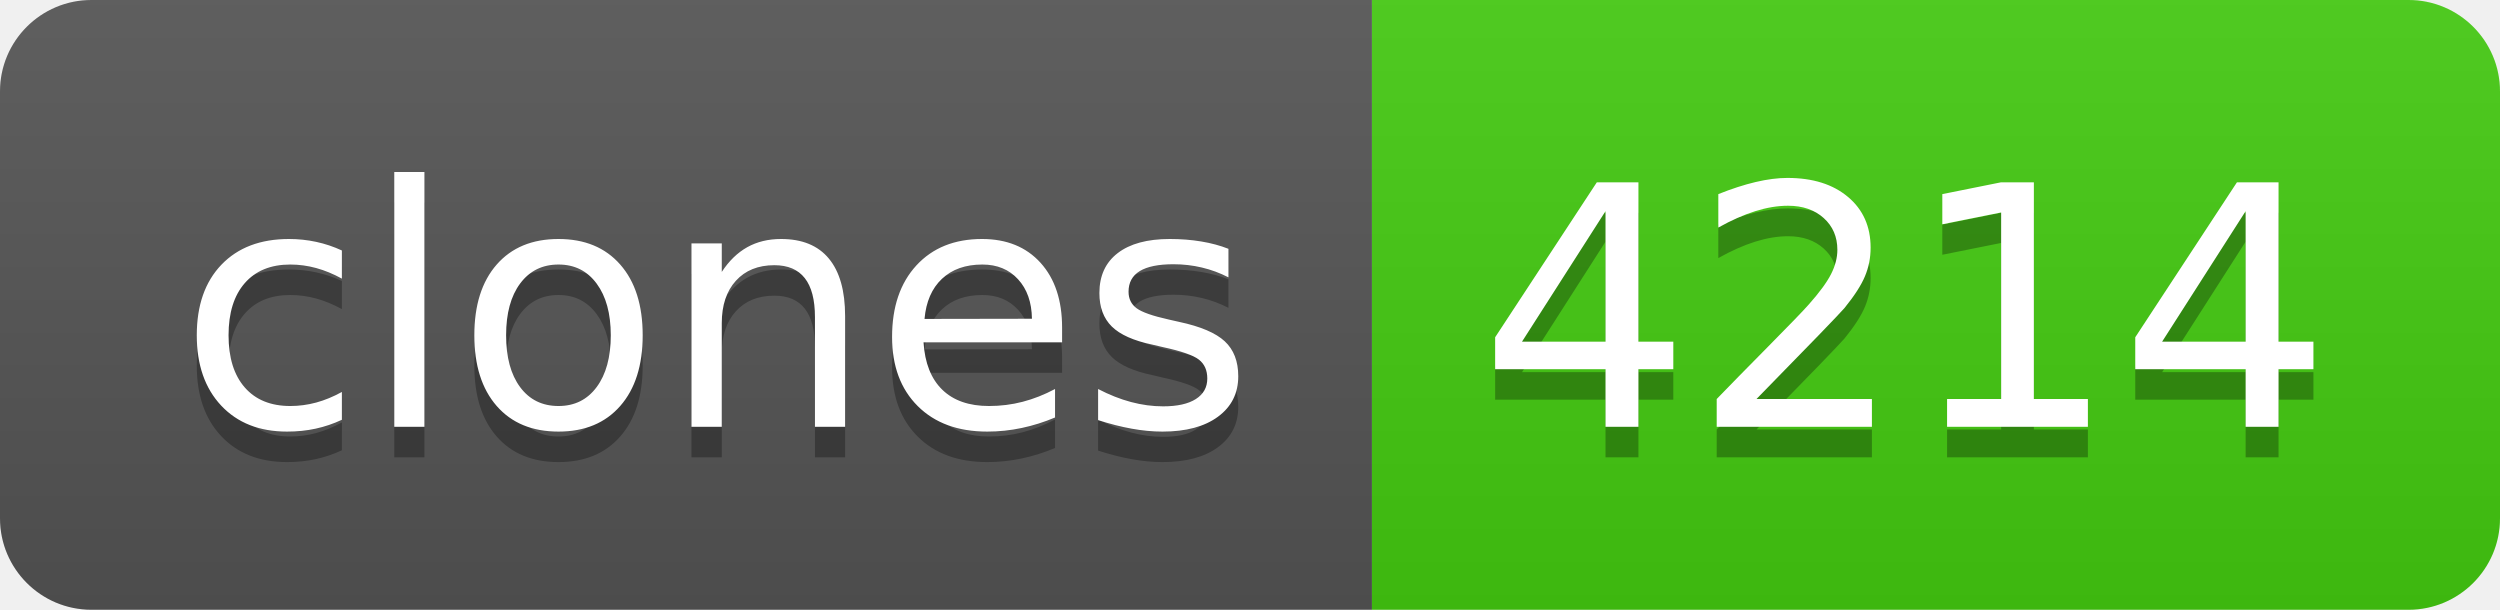
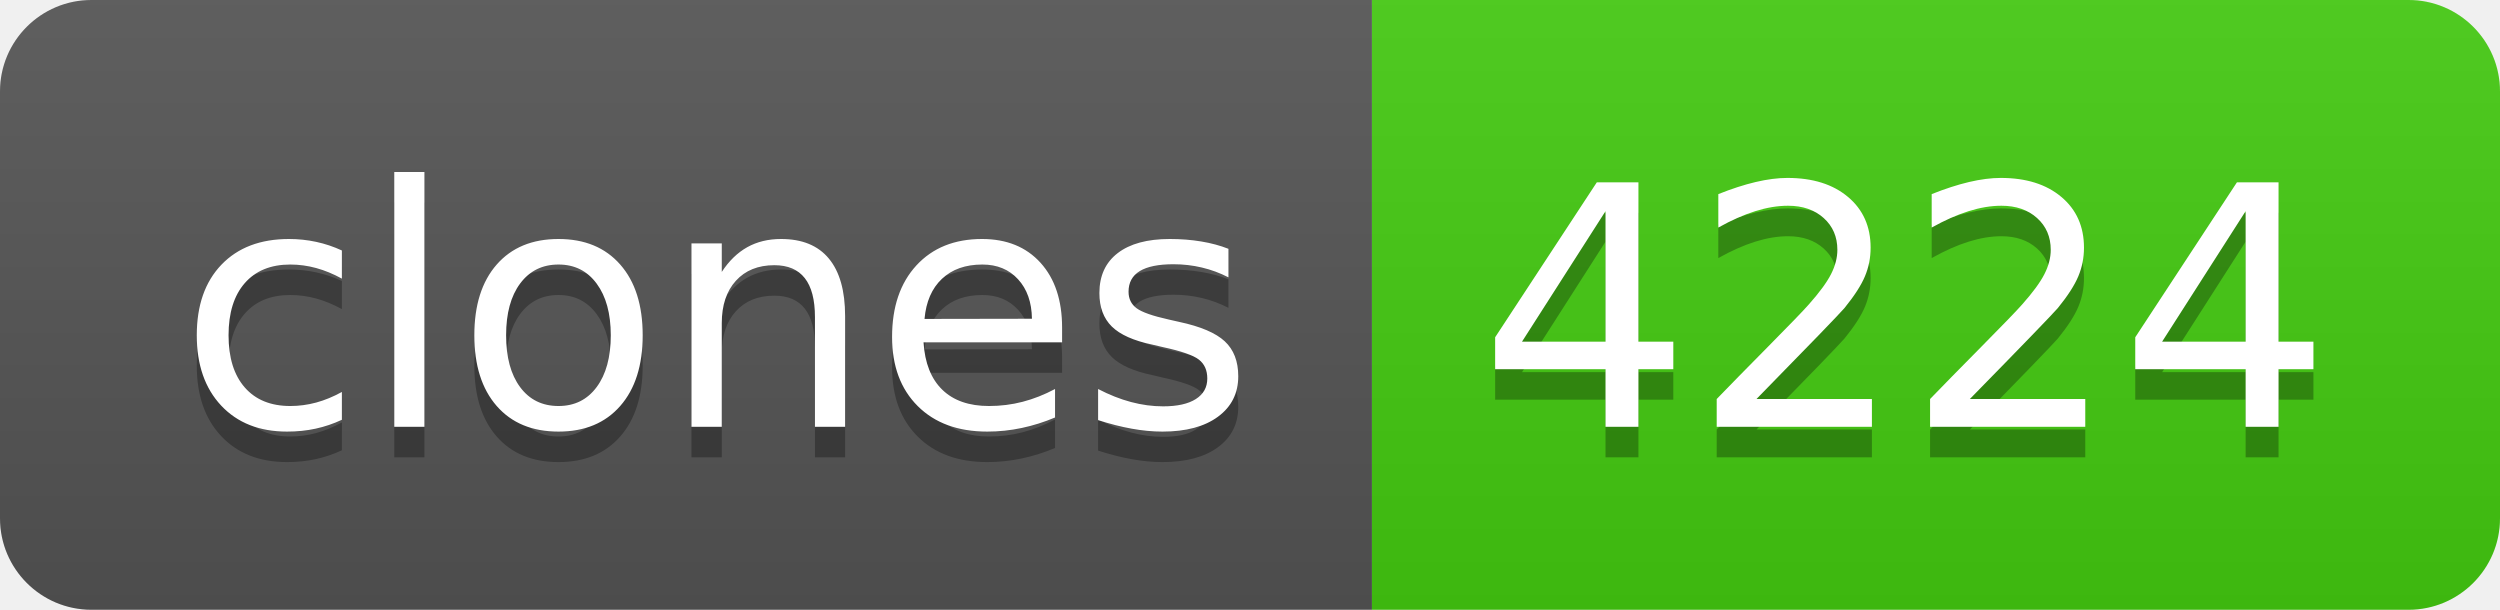
- <svg xmlns="http://www.w3.org/2000/svg" width="82" height="20" role="img" aria-label="clones: 4214">
+ <svg xmlns="http://www.w3.org/2000/svg" width="82" height="20" role="img" aria-label="clones: 4224">
  <linearGradient id="s" x2="0" y2="100%">
    <stop offset="0" stop-color="#bbb" stop-opacity=".1" />
    <stop offset="1" stop-opacity=".1" />
  </linearGradient>
  <clipPath id="r">
    <rect width="82" height="20" rx="3" fill="#fff" />
  </clipPath>
  <g clip-path="url(#r)">
    <rect width="45" height="20" fill="#555" />
    <rect x="45" width="37" height="20" fill="#4c1" />
    <rect width="82" height="20" fill="url(#s)" />
  </g>
  <g fill="#fff" text-anchor="middle" font-family="Verdana,Geneva,DejaVu Sans,sans-serif" text-rendering="geometricPrecision" font-size="110">
    <text aria-hidden="true" x="235" y="150" fill="#010101" fill-opacity=".3" transform="scale(.1)" textLength="350">clones</text>
    <text x="235" y="140" transform="scale(.1)" fill="#fff" textLength="350">clones</text>
-     <text aria-hidden="true" x="625" y="150" fill="#010101" fill-opacity=".3" transform="scale(.1)" textLength="270">4214</text>
-     <text x="625" y="140" transform="scale(.1)" fill="#fff" textLength="270">4214</text>
+     <text aria-hidden="true" x="625" y="150" fill="#010101" fill-opacity=".3" transform="scale(.1)" textLength="270">4224</text>
+     <text x="625" y="140" transform="scale(.1)" fill="#fff" textLength="270">4224</text>
  </g>
</svg>
